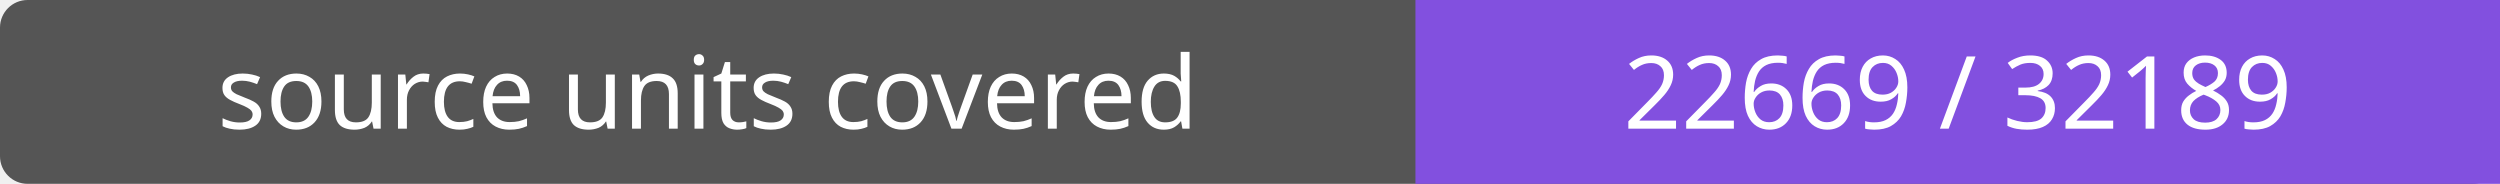
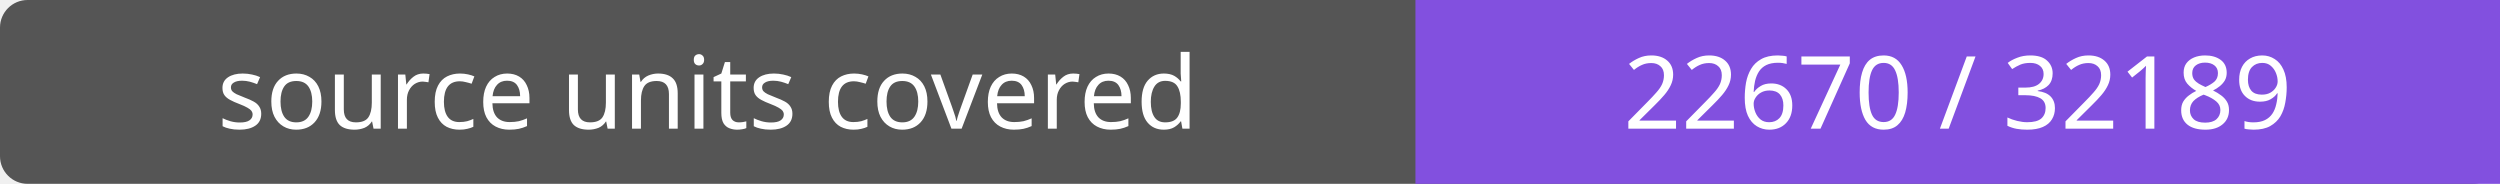
- <svg xmlns="http://www.w3.org/2000/svg" width="272" height="20" role="img" aria-label="source units covered: 22669 / 32189">
+ <svg xmlns="http://www.w3.org/2000/svg" width="272" height="20" role="img" aria-label="source units covered: 22670 / 32189">
  <rect width="272" height="20" rx="3" fill="#555" />
  <path fill="#8250df" d="M154 0h118v20H154z" />
  <g fill="#fff" text-anchor="middle" font-family="Verdana,sans-serif" font-size="11">
    <text x="77.0" y="14">source units covered</text>
-     <text x="213.0" y="14">22669 / 32189</text>
+     <text x="213.0" y="14">22670 / 32189</text>
  </g>
</svg>
